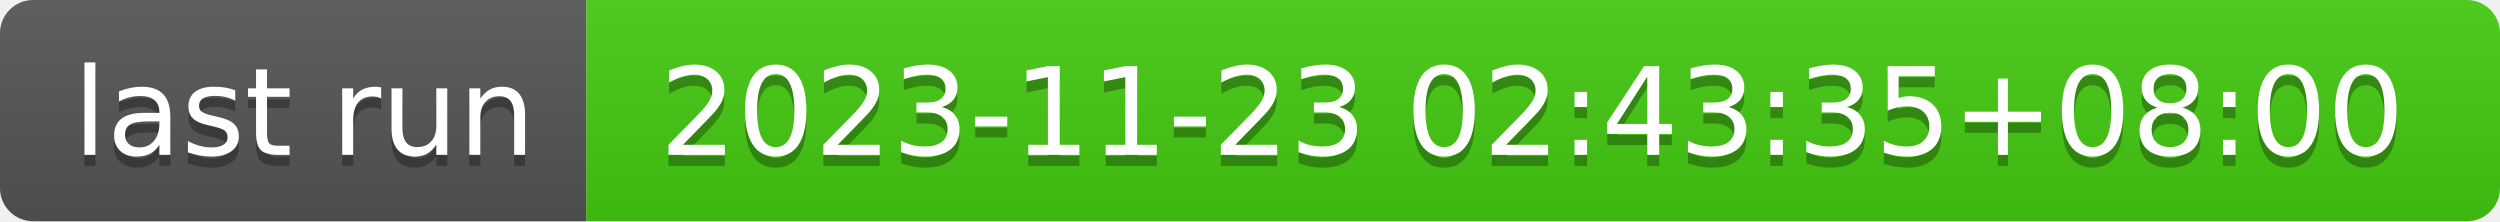
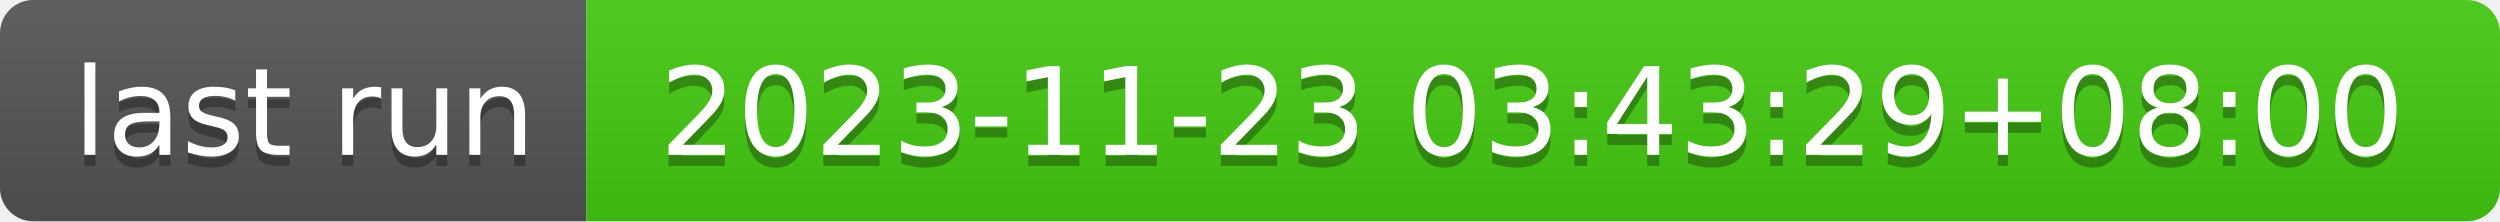
- <svg xmlns="http://www.w3.org/2000/svg" width="226" height="20" role="img" aria-label="last run: 2023-11-23 02:43:35+08:00">
+ <svg xmlns="http://www.w3.org/2000/svg" width="226" height="20" role="img" aria-label="last run: 2023-11-23 03:43:29+08:00">
  <linearGradient id="s" x2="0" y2="100%">
    <stop offset="0" stop-color="#bbb" stop-opacity=".1" />
    <stop offset="1" stop-opacity=".1" />
  </linearGradient>
  <clipPath id="r">
    <rect width="226" height="20" rx="3" fill="#fff" />
  </clipPath>
  <g clip-path="url(#r)">
    <rect width="53" height="20" fill="#555" />
    <rect x="53" width="173" height="20" fill="#4c1" />
    <rect width="226" height="20" fill="url(#s)" />
  </g>
  <g fill="#fff" text-anchor="middle" font-family="Verdana,Geneva,DejaVu Sans,sans-serif" text-rendering="geometricPrecision" font-size="110">
    <text aria-hidden="true" x="275" y="150" fill="#010101" fill-opacity=".3" transform="scale(.1)" textLength="430">last run</text>
    <text x="275" y="140" transform="scale(.1)" fill="#fff" textLength="430">last run</text>
-     <text aria-hidden="true" x="1385" y="150" fill="#010101" fill-opacity=".3" transform="scale(.1)" textLength="1630">2023-11-23 02:43:35+08:00</text>
-     <text x="1385" y="140" transform="scale(.1)" fill="#fff" textLength="1630">2023-11-23 02:43:35+08:00</text>
+     <text aria-hidden="true" x="1385" y="150" fill="#010101" fill-opacity=".3" transform="scale(.1)" textLength="1630">2023-11-23 03:43:29+08:00</text>
+     <text x="1385" y="140" transform="scale(.1)" fill="#fff" textLength="1630">2023-11-23 03:43:29+08:00</text>
  </g>
</svg>
